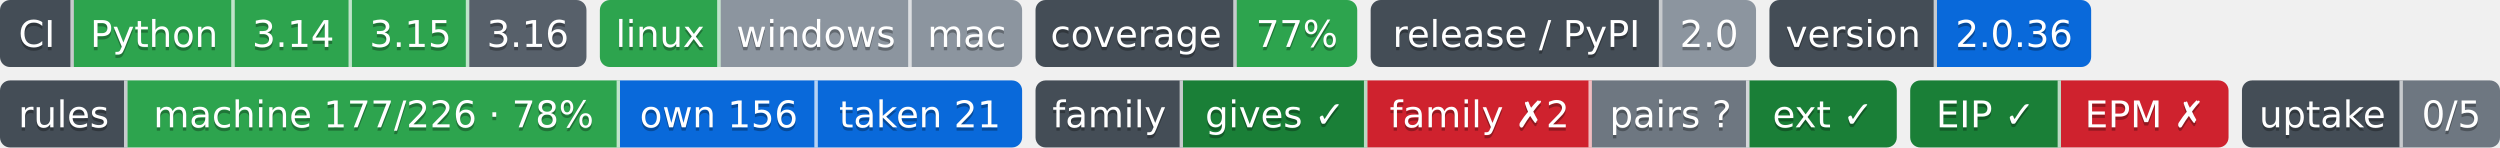
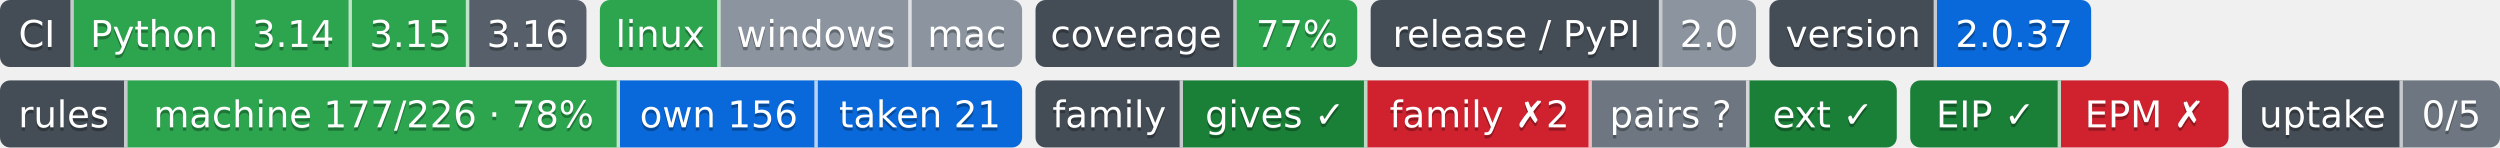
- <svg xmlns="http://www.w3.org/2000/svg" width="746" height="44" role="img" aria-label="Python: CI пройден; 3.14: CI пройден; 3.15: CI пройден; 3.16: сборки для CI ещё нет; linux: CI пройден; windows: проверка не проводилась; mac: проверка не проводилась; 77%: покрытие 77%; 2.0: выпуск v2.0.0, на PyPI не публикуется; 2.0.36: версия 2.0.36; machine 177/226 · 78%: правил каталога держится механизмом; own 156: механизм свой; taken 21: механизм взят у другого проекта; gives ✓: ok; family ✗2: behind; pairs ?: парных связей не объявлено; ext ✓: ok; EIP ✓: свой: состояние отдачи; EPM ✗: release: v1.5.0 → v1.7.0; release: v1.5.0 → v1.7.0; 0/5: перешли на EIP: никто; не прочитано у 5">
-   <clipPath id="z657e52710">
+ <svg xmlns="http://www.w3.org/2000/svg" width="746" height="44" role="img" aria-label="Python: CI пройден; 3.14: CI пройден; 3.15: CI пройден; 3.16: сборки для CI ещё нет; linux: CI пройден; windows: проверка не проводилась; mac: проверка не проводилась; 77%: покрытие 77%; 2.0: выпуск v2.0.0, на PyPI не публикуется; 2.0.37: версия 2.0.37; machine 177/226 · 78%: правил каталога держится механизмом; own 156: механизм свой; taken 21: механизм взят у другого проекта; gives ✓: ok; family ✗2: behind; pairs ?: парных связей не объявлено; ext ✓: ok; EIP ✓: свой: состояние отдачи; EPM ✗: release: v1.5.0 → v1.7.0; release: v1.5.0 → v1.7.0; 0/5: перешли на EIP: никто; не прочитано у 5">
+   <clipPath id="z45e5fb160">
    <rect width="175" height="20" rx="3" x="0" />
  </clipPath>
-   <clipPath id="z657e52711">
+   <clipPath id="z45e5fb161">
    <rect width="126" height="20" rx="3" x="179" />
  </clipPath>
-   <clipPath id="z657e52712">
+   <clipPath id="z45e5fb162">
    <rect width="96" height="20" rx="3" x="309" />
  </clipPath>
-   <clipPath id="z657e52713">
+   <clipPath id="z45e5fb163">
    <rect width="115" height="20" rx="3" x="409" />
  </clipPath>
-   <clipPath id="z657e52714">
+   <clipPath id="z45e5fb164">
    <rect width="96" height="20" rx="3" x="528" />
  </clipPath>
  <g>
-     <rect x="0" width="22" height="20" fill="#444d56" clip-path="url(#z657e52710)" />
-     <rect x="22" width="48" height="20" fill="#2da44e" clip-path="url(#z657e52710)" />
-     <rect x="70" width="35" height="20" fill="#2da44e" clip-path="url(#z657e52710)" />
-     <rect x="105" width="35" height="20" fill="#2da44e" clip-path="url(#z657e52710)" />
-     <rect x="140" width="35" height="20" fill="#57606a" clip-path="url(#z657e52710)" />
-     <rect x="179" width="36" height="20" fill="#2da44e" clip-path="url(#z657e52711)" />
-     <rect x="215" width="57" height="20" fill="#8c959f" clip-path="url(#z657e52711)" />
-     <rect x="272" width="33" height="20" fill="#8c959f" clip-path="url(#z657e52711)" />
-     <rect x="309" width="60" height="20" fill="#444d56" clip-path="url(#z657e52712)" />
-     <rect x="369" width="36" height="20" fill="#2da44e" clip-path="url(#z657e52712)" />
-     <rect x="409" width="87" height="20" fill="#444d56" clip-path="url(#z657e52713)" />
-     <rect x="496" width="28" height="20" fill="#8c959f" clip-path="url(#z657e52713)" />
-     <rect x="528" width="50" height="20" fill="#444d56" clip-path="url(#z657e52714)" />
-     <rect x="578" width="46" height="20" fill="#0969da" clip-path="url(#z657e52714)" />
+     <rect x="0" width="22" height="20" fill="#444d56" clip-path="url(#z45e5fb160)" />
+     <rect x="22" width="48" height="20" fill="#2da44e" clip-path="url(#z45e5fb160)" />
+     <rect x="70" width="35" height="20" fill="#2da44e" clip-path="url(#z45e5fb160)" />
+     <rect x="105" width="35" height="20" fill="#2da44e" clip-path="url(#z45e5fb160)" />
+     <rect x="140" width="35" height="20" fill="#57606a" clip-path="url(#z45e5fb160)" />
+     <rect x="179" width="36" height="20" fill="#2da44e" clip-path="url(#z45e5fb161)" />
+     <rect x="215" width="57" height="20" fill="#8c959f" clip-path="url(#z45e5fb161)" />
+     <rect x="272" width="33" height="20" fill="#8c959f" clip-path="url(#z45e5fb161)" />
+     <rect x="309" width="60" height="20" fill="#444d56" clip-path="url(#z45e5fb162)" />
+     <rect x="369" width="36" height="20" fill="#2da44e" clip-path="url(#z45e5fb162)" />
+     <rect x="409" width="87" height="20" fill="#444d56" clip-path="url(#z45e5fb163)" />
+     <rect x="496" width="28" height="20" fill="#8c959f" clip-path="url(#z45e5fb163)" />
+     <rect x="528" width="50" height="20" fill="#444d56" clip-path="url(#z45e5fb164)" />
+     <rect x="578" width="46" height="20" fill="#0969da" clip-path="url(#z45e5fb164)" />
    <rect x="21" width="1" height="20" fill="#fff" fill-opacity=".7" />
    <rect x="69" width="1" height="20" fill="#fff" fill-opacity=".7" />
    <rect x="104" width="1" height="20" fill="#fff" fill-opacity=".7" />
    <rect x="139" width="1" height="20" fill="#fff" fill-opacity=".7" />
    <rect x="214" width="1" height="20" fill="#fff" fill-opacity=".7" />
    <rect x="271" width="1" height="20" fill="#fff" fill-opacity=".7" />
    <rect x="368" width="1" height="20" fill="#fff" fill-opacity=".7" />
    <rect x="495" width="1" height="20" fill="#fff" fill-opacity=".7" />
    <rect x="577" width="1" height="20" fill="#fff" fill-opacity=".7" />
  </g>
  <g fill="#fff" text-anchor="middle" font-family="Verdana,Geneva,DejaVu Sans,sans-serif" font-size="11">
    <text x="11.0" y="15" fill="#010101" fill-opacity=".3">CI</text>
    <text x="11.0" y="14">CI</text>
    <text x="46.0" y="15" fill="#010101" fill-opacity=".3">Python</text>
    <text x="46.0" y="14">Python</text>
    <text x="87.5" y="15" fill="#010101" fill-opacity=".3">3.14</text>
    <text x="87.5" y="14">3.14</text>
    <text x="122.5" y="15" fill="#010101" fill-opacity=".3">3.15</text>
    <text x="122.5" y="14">3.15</text>
    <text x="157.5" y="15" fill="#010101" fill-opacity=".3">3.16</text>
    <text x="157.5" y="14">3.16</text>
    <text x="197.0" y="15" fill="#010101" fill-opacity=".3">linux</text>
    <text x="197.0" y="14">linux</text>
    <text x="243.5" y="15" fill="#010101" fill-opacity=".3">windows</text>
    <text x="243.5" y="14">windows</text>
    <text x="288.5" y="15" fill="#010101" fill-opacity=".3">mac</text>
    <text x="288.5" y="14">mac</text>
    <text x="339.0" y="15" fill="#010101" fill-opacity=".3">coverage</text>
    <text x="339.0" y="14">coverage</text>
    <text x="387.0" y="15" fill="#010101" fill-opacity=".3">77%</text>
    <text x="387.0" y="14">77%</text>
    <text x="452.5" y="15" fill="#010101" fill-opacity=".3">release / PyPI</text>
    <text x="452.5" y="14">release / PyPI</text>
    <text x="510.0" y="15" fill="#010101" fill-opacity=".3">2.0</text>
    <text x="510.0" y="14">2.0</text>
    <text x="553.0" y="15" fill="#010101" fill-opacity=".3">version</text>
    <text x="553.0" y="14">version</text>
-     <text x="601.0" y="15" fill="#010101" fill-opacity=".3">2.0.36</text>
-     <text x="601.0" y="14">2.0.36</text>
+     <text x="601.0" y="15" fill="#010101" fill-opacity=".3">2.0.37</text>
+     <text x="601.0" y="14">2.0.37</text>
  </g>
  <clipPath id="z1d813fc10">
    <rect y="24" width="305" height="20" rx="3" x="0" />
  </clipPath>
  <clipPath id="z1d813fc11">
    <rect y="24" width="257" height="20" rx="3" x="309" />
  </clipPath>
  <clipPath id="z1d813fc12">
    <rect y="24" width="95" height="20" rx="3" x="570" />
  </clipPath>
  <clipPath id="z1d813fc13">
    <rect y="24" width="77" height="20" rx="3" x="669" />
  </clipPath>
  <g>
    <rect x="0" y="24" width="38" height="20" fill="#444d56" clip-path="url(#z1d813fc10)" />
    <rect x="38" y="24" width="147" height="20" fill="#2da44e" clip-path="url(#z1d813fc10)" />
    <rect x="185" y="24" width="59" height="20" fill="#0969da" clip-path="url(#z1d813fc10)" />
    <rect x="244" y="24" width="61" height="20" fill="#0969da" clip-path="url(#z1d813fc10)" />
    <rect x="309" y="24" width="44" height="20" fill="#444d56" clip-path="url(#z1d813fc11)" />
    <rect x="353" y="24" width="55" height="20" fill="#1a7f37" clip-path="url(#z1d813fc11)" />
    <rect x="408" y="24" width="67" height="20" fill="#cf222e" clip-path="url(#z1d813fc11)" />
    <rect x="475" y="24" width="47" height="20" fill="#6e7781" clip-path="url(#z1d813fc11)" />
    <rect x="522" y="24" width="44" height="20" fill="#1a7f37" clip-path="url(#z1d813fc11)" />
    <rect x="570" y="24" width="45" height="20" fill="#1a7f37" clip-path="url(#z1d813fc12)" />
    <rect x="615" y="24" width="50" height="20" fill="#cf222e" clip-path="url(#z1d813fc12)" />
    <rect x="669" y="24" width="48" height="20" fill="#444d56" clip-path="url(#z1d813fc13)" />
    <rect x="717" y="24" width="29" height="20" fill="#6e7781" clip-path="url(#z1d813fc13)" />
    <rect x="37" y="24" width="1" height="20" fill="#fff" fill-opacity=".7" />
    <rect x="184" y="24" width="1" height="20" fill="#fff" fill-opacity=".7" />
    <rect x="243" y="24" width="1" height="20" fill="#fff" fill-opacity=".7" />
    <rect x="352" y="24" width="1" height="20" fill="#fff" fill-opacity=".7" />
    <rect x="407" y="24" width="1" height="20" fill="#fff" fill-opacity=".7" />
    <rect x="474" y="24" width="1" height="20" fill="#fff" fill-opacity=".7" />
    <rect x="521" y="24" width="1" height="20" fill="#fff" fill-opacity=".7" />
    <rect x="614" y="24" width="1" height="20" fill="#fff" fill-opacity=".7" />
    <rect x="716" y="24" width="1" height="20" fill="#fff" fill-opacity=".7" />
  </g>
  <g fill="#fff" text-anchor="middle" font-family="Verdana,Geneva,DejaVu Sans,sans-serif" font-size="11">
    <text x="19.0" y="39" fill="#010101" fill-opacity=".3">rules</text>
    <text x="19.0" y="38">rules</text>
    <text x="111.5" y="39" fill="#010101" fill-opacity=".3">machine 177/226 · 78%</text>
    <text x="111.5" y="38">machine 177/226 · 78%</text>
    <text x="214.5" y="39" fill="#010101" fill-opacity=".3">own 156</text>
    <text x="214.5" y="38">own 156</text>
    <text x="274.5" y="39" fill="#010101" fill-opacity=".3">taken 21</text>
    <text x="274.5" y="38">taken 21</text>
    <text x="331.0" y="39" fill="#010101" fill-opacity=".3">family</text>
    <text x="331.0" y="38">family</text>
    <text x="380.5" y="39" fill="#010101" fill-opacity=".3">gives ✓</text>
    <text x="380.5" y="38">gives ✓</text>
    <text x="441.5" y="39" fill="#010101" fill-opacity=".3">family ✗2</text>
    <text x="441.5" y="38">family ✗2</text>
    <text x="498.5" y="39" fill="#010101" fill-opacity=".3">pairs ?</text>
    <text x="498.5" y="38">pairs ?</text>
    <text x="544.0" y="39" fill="#010101" fill-opacity=".3">ext ✓</text>
    <text x="544.0" y="38">ext ✓</text>
    <text x="592.5" y="39" fill="#010101" fill-opacity=".3">EIP ✓</text>
    <text x="592.5" y="38">EIP ✓</text>
    <text x="640.0" y="39" fill="#010101" fill-opacity=".3">EPM ✗</text>
    <text x="640.0" y="38">EPM ✗</text>
    <text x="693.0" y="39" fill="#010101" fill-opacity=".3">uptake</text>
    <text x="693.0" y="38">uptake</text>
    <text x="731.5" y="39" fill="#010101" fill-opacity=".3">0/5</text>
    <text x="731.5" y="38">0/5</text>
  </g>
</svg>
